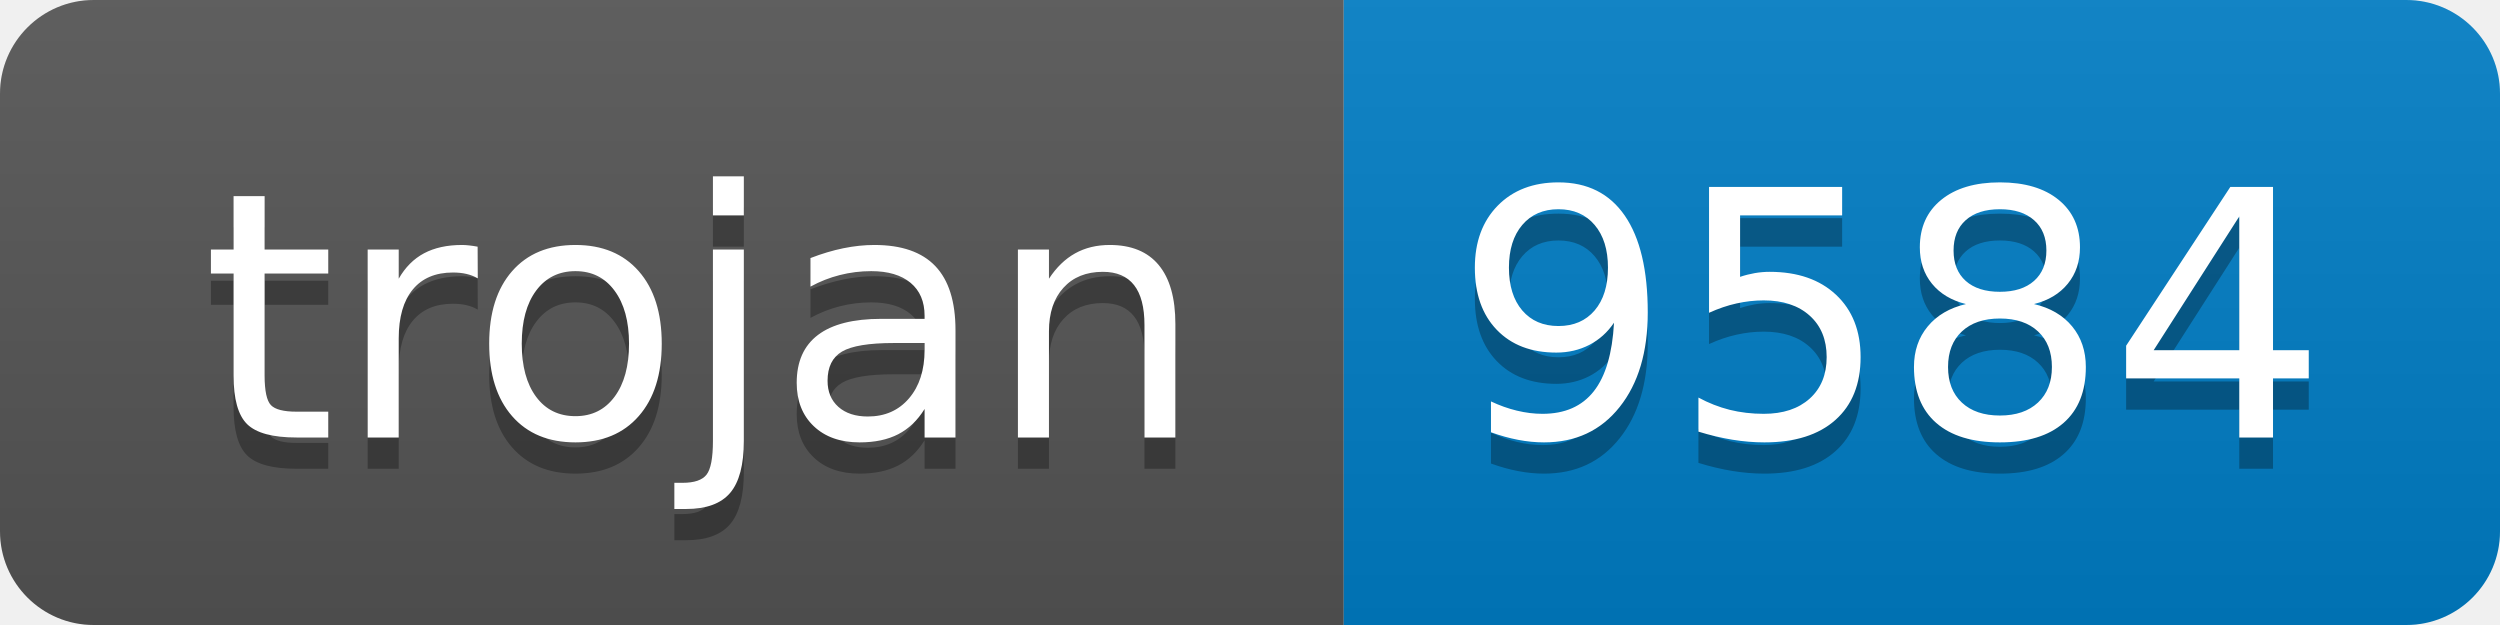
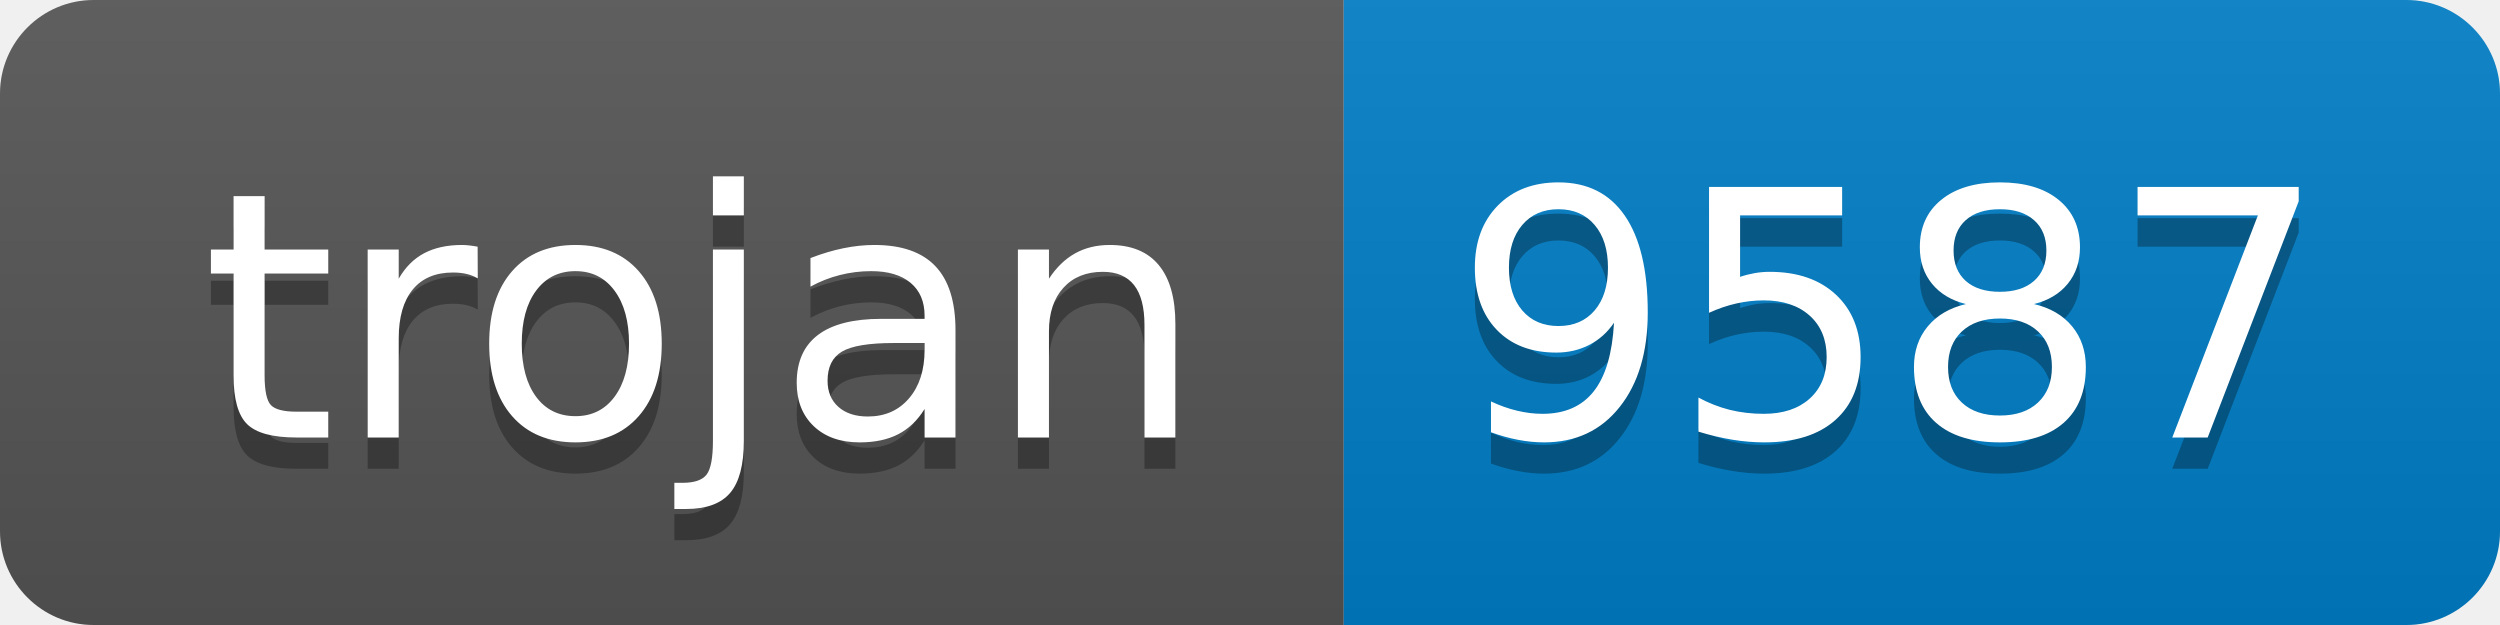
- <svg xmlns="http://www.w3.org/2000/svg" width="80" height="20" role="img" aria-label="trojan: 9584">
+ <svg xmlns="http://www.w3.org/2000/svg" width="80" height="20" role="img" aria-label="trojan: 9587">
  <linearGradient id="s" x2="0" y2="100%">
    <stop offset="0" stop-color="#bbb" stop-opacity=".1" />
    <stop offset="1" stop-opacity=".1" />
  </linearGradient>
  <clipPath id="r">
    <rect width="80" height="20" rx="3" fill="#fff" />
  </clipPath>
  <g clip-path="url(#r)">
    <rect width="43" height="20" fill="#555" />
    <rect x="43" width="37" height="20" fill="#007ec6" />
    <rect width="80" height="20" fill="url(#s)" />
  </g>
  <g fill="#fff" text-anchor="middle" font-family="Verdana,Geneva,DejaVu Sans,sans-serif" text-rendering="geometricPrecision" font-size="110">
    <text aria-hidden="true" x="225" y="150" fill="#010101" fill-opacity=".3" transform="scale(.1)" textLength="330">trojan</text>
    <text x="225" y="140" transform="scale(.1)" fill="#fff" textLength="330">trojan</text>
-     <text aria-hidden="true" x="605" y="150" fill="#010101" fill-opacity=".3" transform="scale(.1)" textLength="270">9584</text>
-     <text x="605" y="140" transform="scale(.1)" fill="#fff" textLength="270">9584</text>
+     <text aria-hidden="true" x="605" y="150" fill="#010101" fill-opacity=".3" transform="scale(.1)" textLength="270">9587</text>
+     <text x="605" y="140" transform="scale(.1)" fill="#fff" textLength="270">9587</text>
  </g>
</svg>
